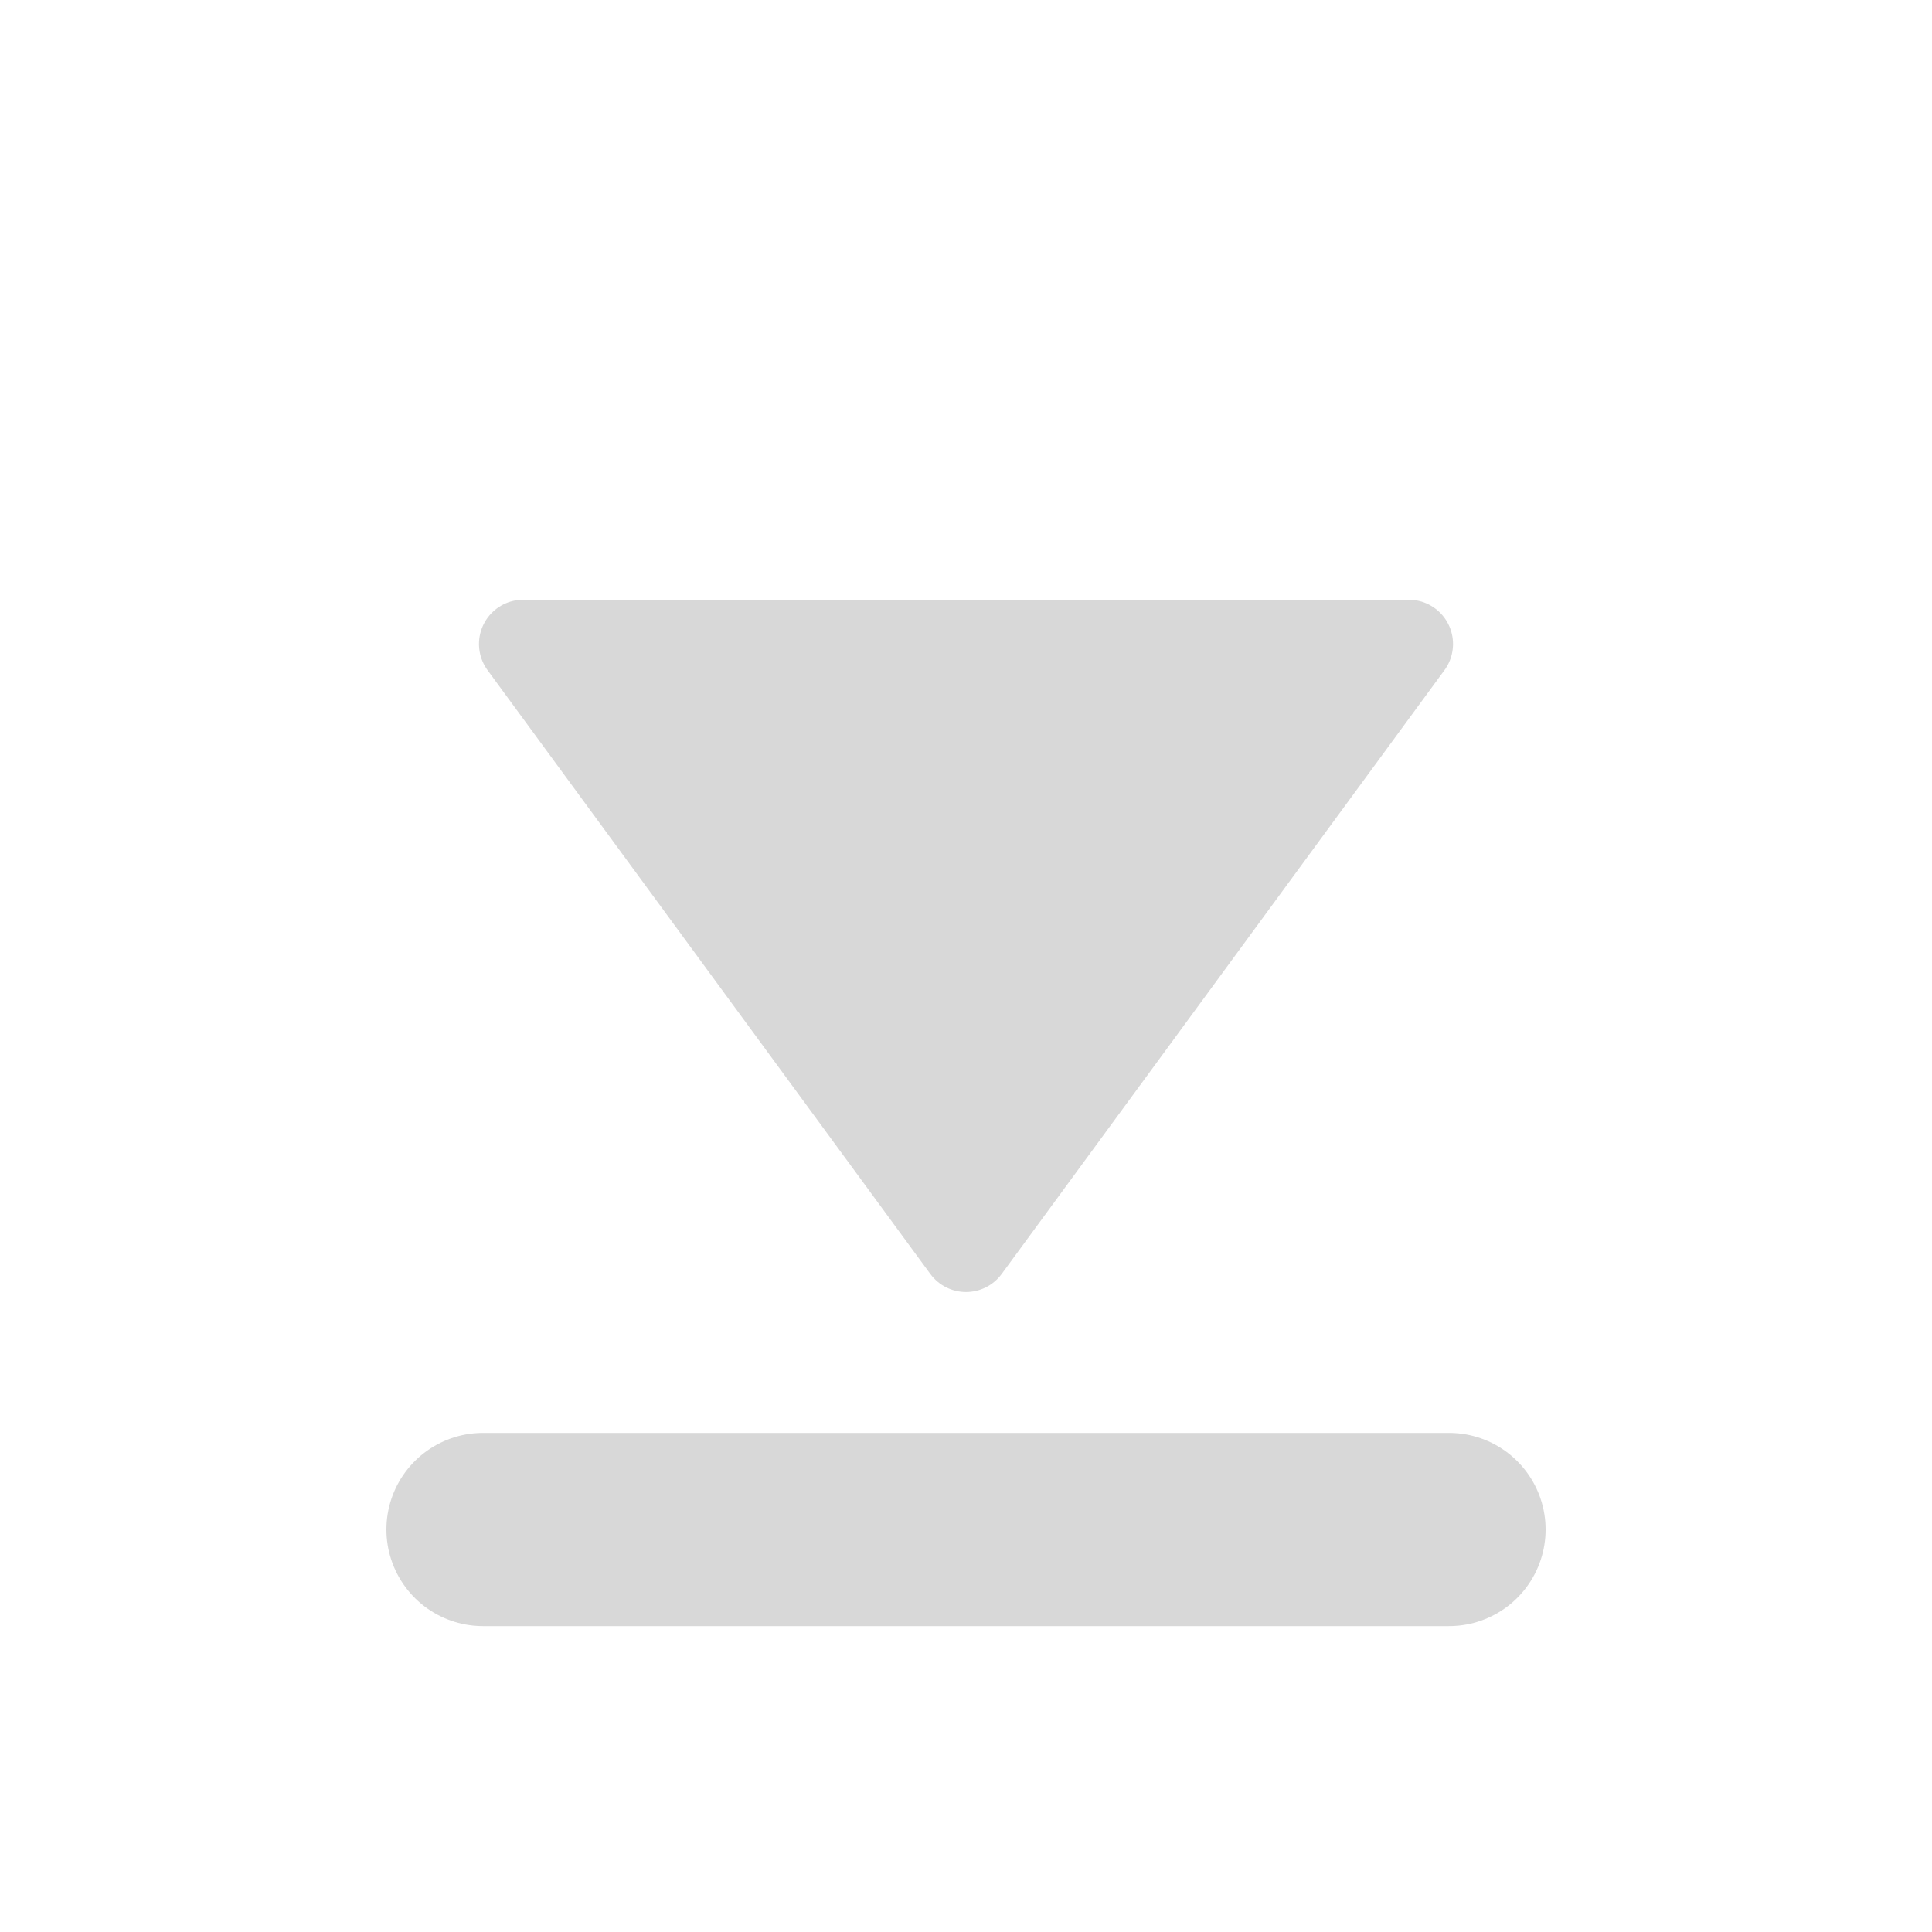
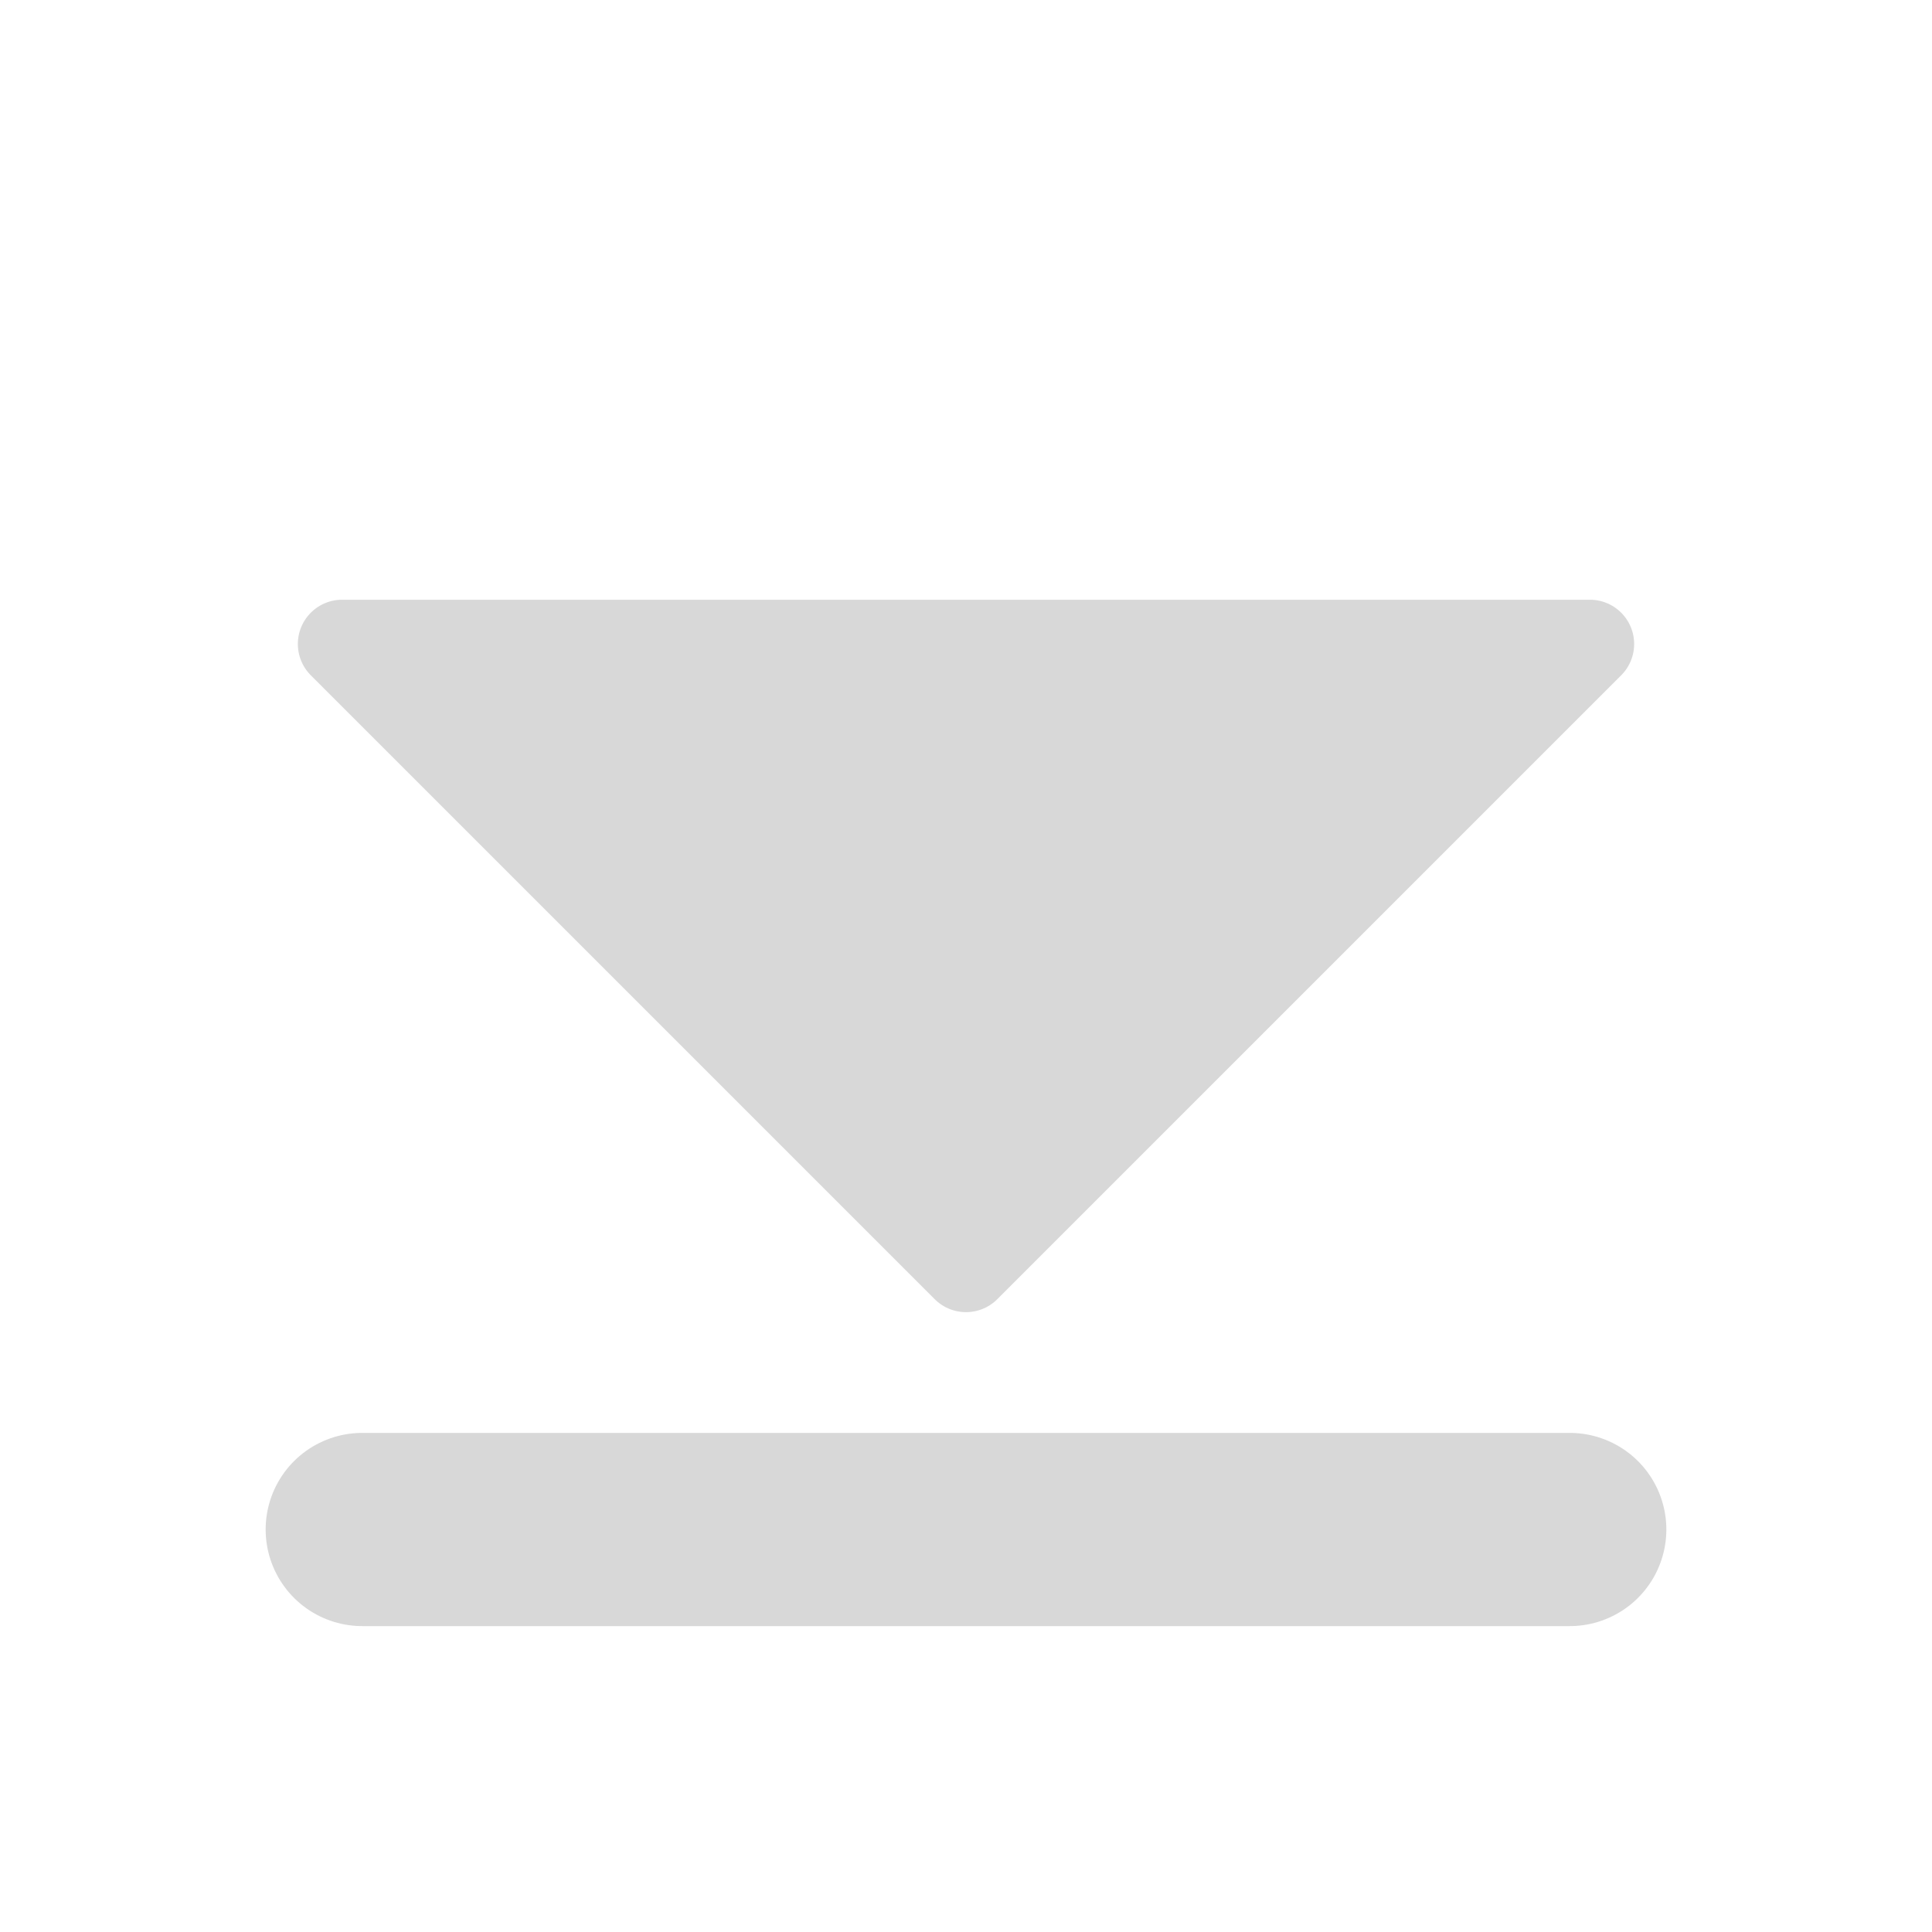
<svg xmlns="http://www.w3.org/2000/svg" width="24" height="24" viewBox="0 0 24 24">
  <g stroke-linecap="round" stroke-linejoin="round">
    <g transform="rotate(180 12 12)">
-       <path fill="#D8D8D8" stroke="#D8D8D8" stroke-width="1.1" d="M12 8.5 17.5 16h-11z" />
-       <path fill="none" stroke="#D8D8D8" stroke-width="2.4" d="M6 5h12" />
+       <path fill="#D8D8D8" stroke="#D8D8D8" stroke-width="1.1" d="M12 8.25 19.75 16H4.25z" />
+       <path fill="none" stroke="#D8D8D8" stroke-width="2.4" d="M4.5 5h15" />
    </g>
  </g>
</svg>
